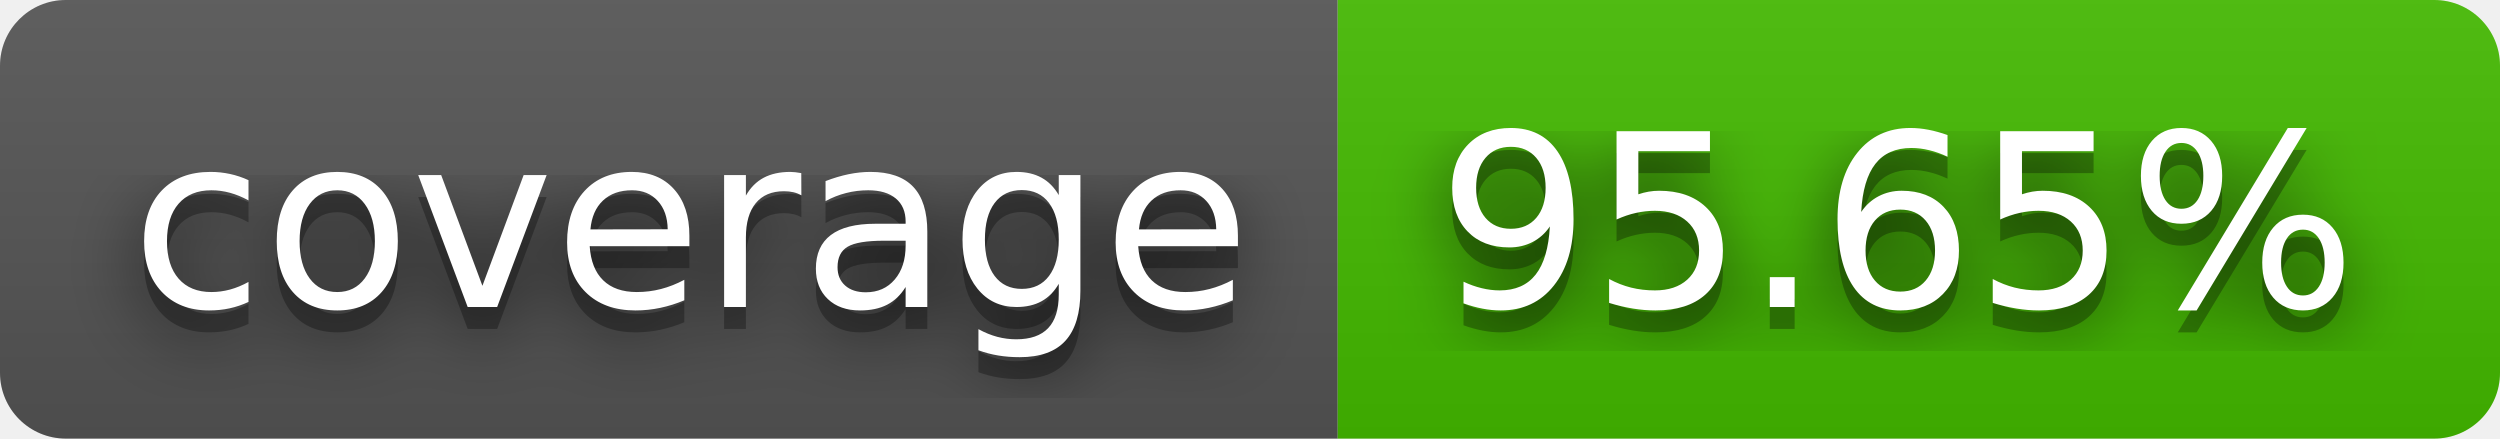
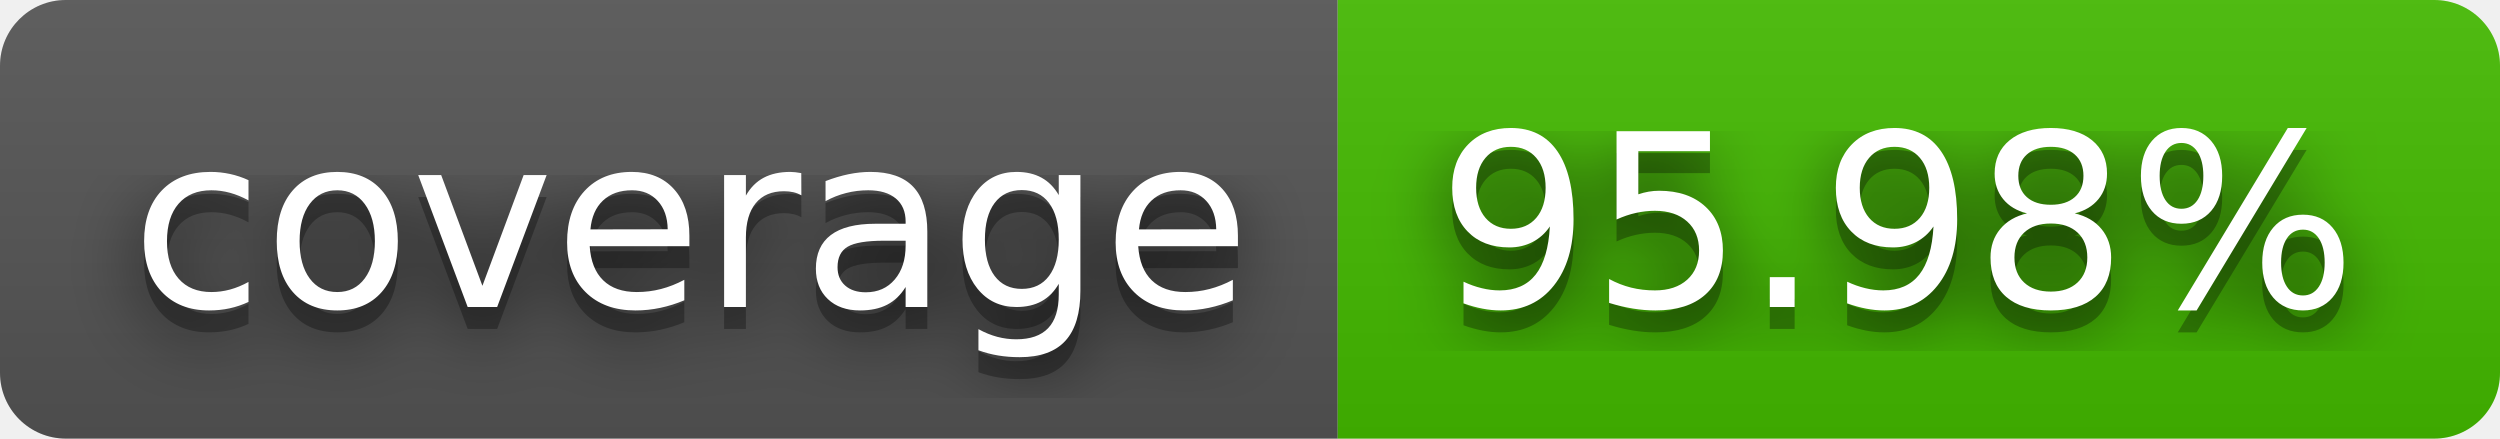
- <svg xmlns="http://www.w3.org/2000/svg" width="114" height="20" role="img" aria-label="coverage: 95.65%">
+ <svg xmlns="http://www.w3.org/2000/svg" width="114" height="20" role="img" aria-label="coverage: 95.98%">
  <filter id="blur">
    <feGaussianBlur in="SourceGraphic" stdDeviation="16" />
  </filter>
  <linearGradient id="s" x2="0" y2="100%">
    <stop offset="0" stop-color="#bbb" stop-opacity=".1" />
    <stop offset="1" stop-opacity=".1" />
  </linearGradient>
  <clipPath id="r">
    <rect width="114" height="20" rx="3" fill="#fff" />
  </clipPath>
  <g clip-path="url(#r)">
    <rect width="61" height="20" fill="#555" />
    <rect x="61" width="53" height="20" fill="#4b0" />
    <rect width="114" height="20" fill="url(#s)" />
  </g>
  <g fill="#fff" text-anchor="middle" font-family="Verdana,Geneva,DejaVu Sans,sans-serif" text-rendering="geometricPrecision" font-size="110">
    <text aria-hidden="true" x="315" y="150" fill="#010101" fill-opacity=".80" filter="url(#blur)" transform="scale(.1)" textLength="510">coverage</text>
    <text aria-hidden="true" x="315" y="150" fill="#010101" fill-opacity=".3" transform="scale(.1)" textLength="510">coverage</text>
    <text x="315" y="140" transform="scale(.1)" fill="#fff" textLength="510">coverage</text>
-     <text aria-hidden="true" x="865" y="150" fill="#010101" fill-opacity=".80" filter="url(#blur)" transform="scale(.1)" textLength="430">95.65%</text>
-     <text aria-hidden="true" x="865" y="150" fill="#010101" fill-opacity=".3" transform="scale(.1)" textLength="430">95.65%</text>
-     <text x="865" y="140" transform="scale(.1)" fill="#fff" textLength="430">95.65%</text>
+     <text aria-hidden="true" x="865" y="150" fill="#010101" fill-opacity=".80" filter="url(#blur)" transform="scale(.1)" textLength="430">95.98%</text>
+     <text aria-hidden="true" x="865" y="150" fill="#010101" fill-opacity=".3" transform="scale(.1)" textLength="430">95.98%</text>
+     <text x="865" y="140" transform="scale(.1)" fill="#fff" textLength="430">95.98%</text>
  </g>
</svg>
